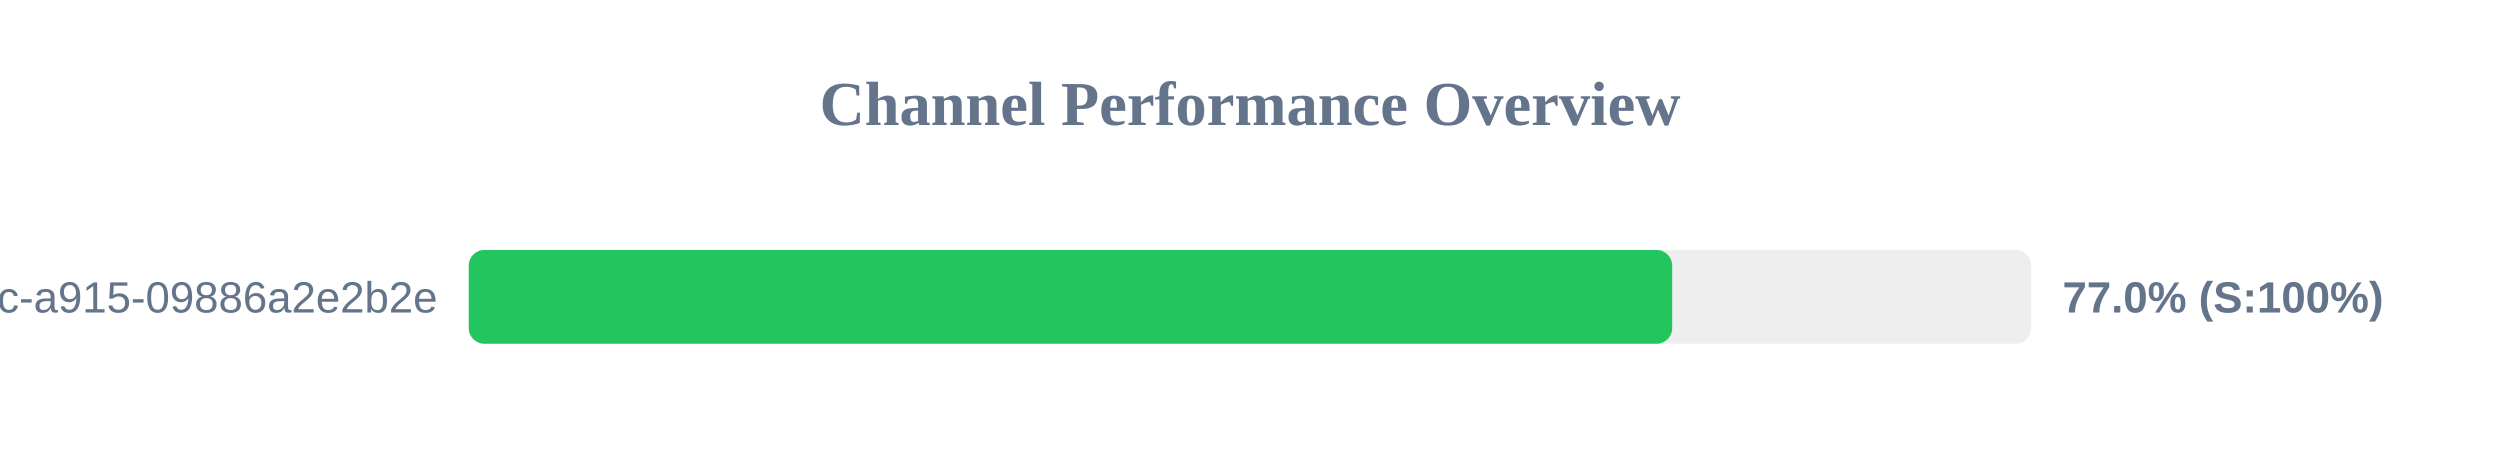
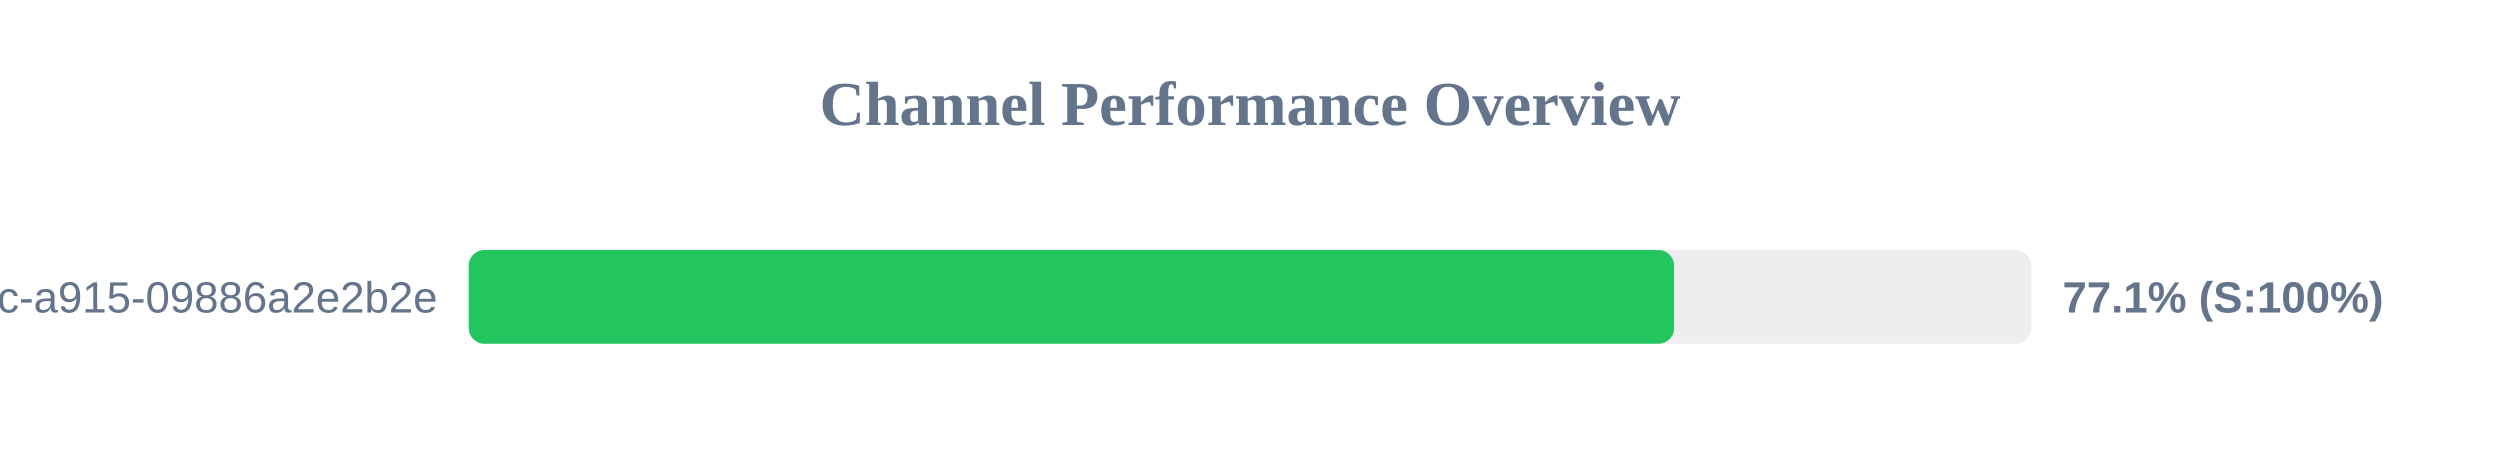
<svg xmlns="http://www.w3.org/2000/svg" width="800" height="150" version="1.1">
  <style>
        .row { font: 14px Arial; fill: #64748b; }
        .score { font: bold 14px Arial; fill: #64748b; }
    </style>
  <text x="400" y="40" text-anchor="middle" font-size="20px" font-weight="bold" fill="#64748b">Channel Performance Overview</text>
  <rect x="150" y="80" width="500" height="30" fill="#eee" rx="5" />
-   <rect x="150" y="80" width="385.1" height="30" fill="#22c55e" rx="5" />
+   <rect x="150" y="80" width="385.7" height="30" fill="#22c55e" rx="5" />
  <text x="140" y="100" text-anchor="end" class="row">?uuid=52816135-d3bc-46bc-a915-09886a2e2b2e</text>
-   <text x="660" y="100" text-anchor="start" class="score">77.0% (S:100%)</text>
+   <text x="660" y="100" text-anchor="start" class="score">77.1% (S:100%)</text>
</svg>
